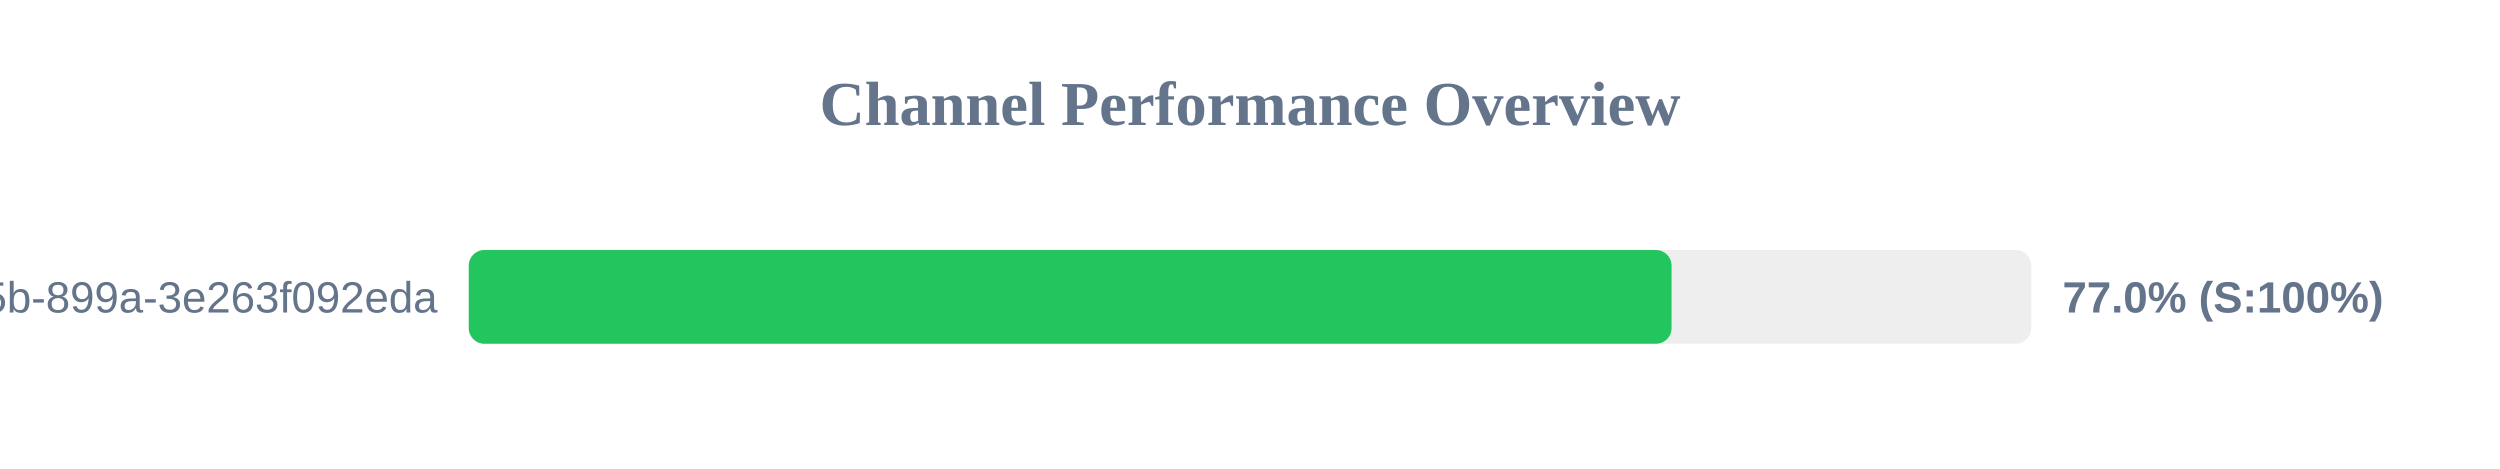
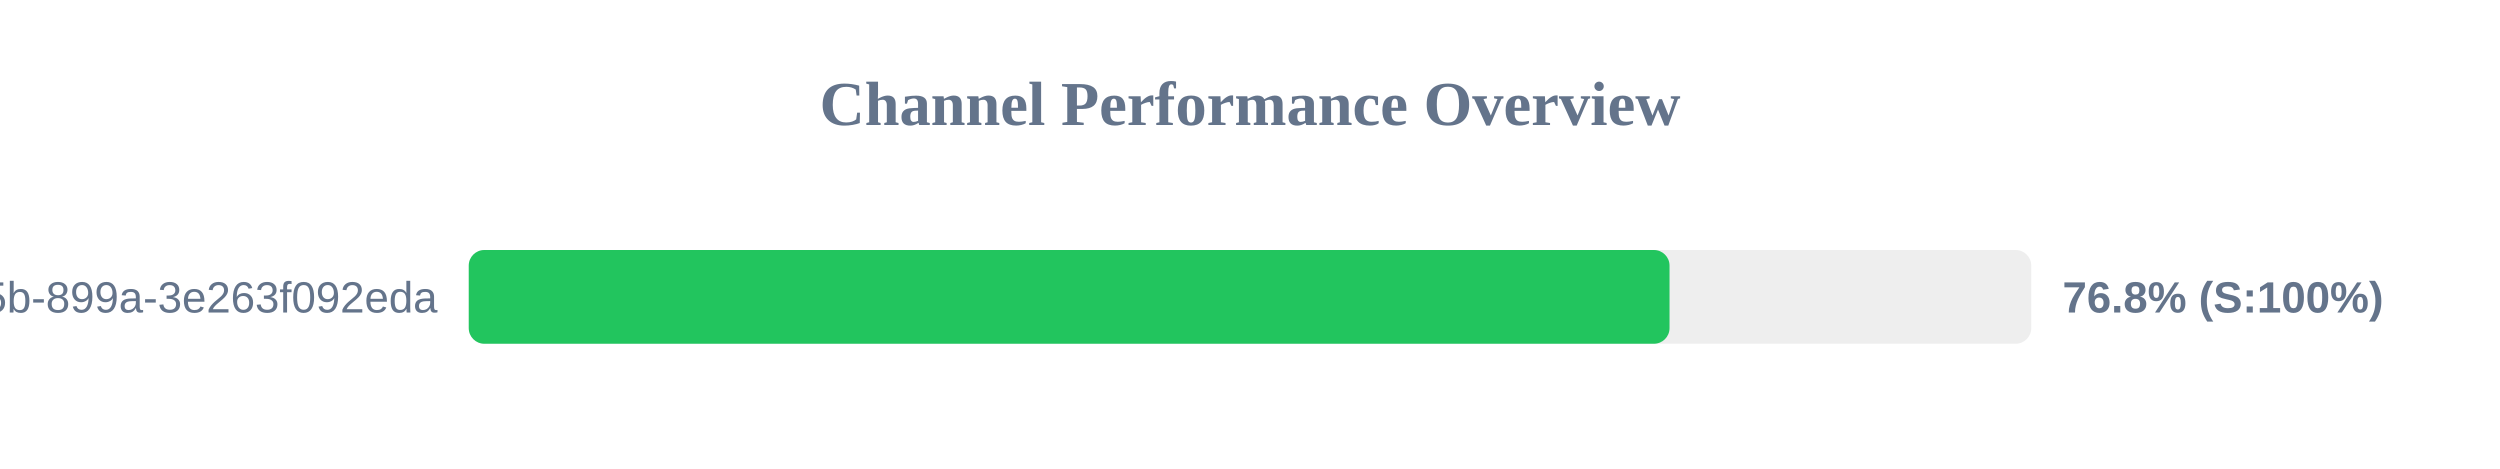
<svg xmlns="http://www.w3.org/2000/svg" width="800" height="150" version="1.1">
  <style>
        .row { font: 14px Arial; fill: #64748b; }
        .score { font: bold 14px Arial; fill: #64748b; }
    </style>
  <text x="400" y="40" text-anchor="middle" font-size="20px" font-weight="bold" fill="#64748b">Channel Performance Overview</text>
  <rect x="150" y="80" width="500" height="30" fill="#eee" rx="5" />
-   <rect x="150" y="80" width="384.9" height="30" fill="#22c55e" rx="5" />
+   <rect x="150" y="80" width="384.25" height="30" fill="#22c55e" rx="5" />
  <text x="140" y="100" text-anchor="end" class="row">?uuid=6bf726db-fb0b-405b-899a-3e263f092eda</text>
-   <text x="660" y="100" text-anchor="start" class="score">77.0% (S:100%)</text>
+   <text x="660" y="100" text-anchor="start" class="score">76.8% (S:100%)</text>
</svg>
